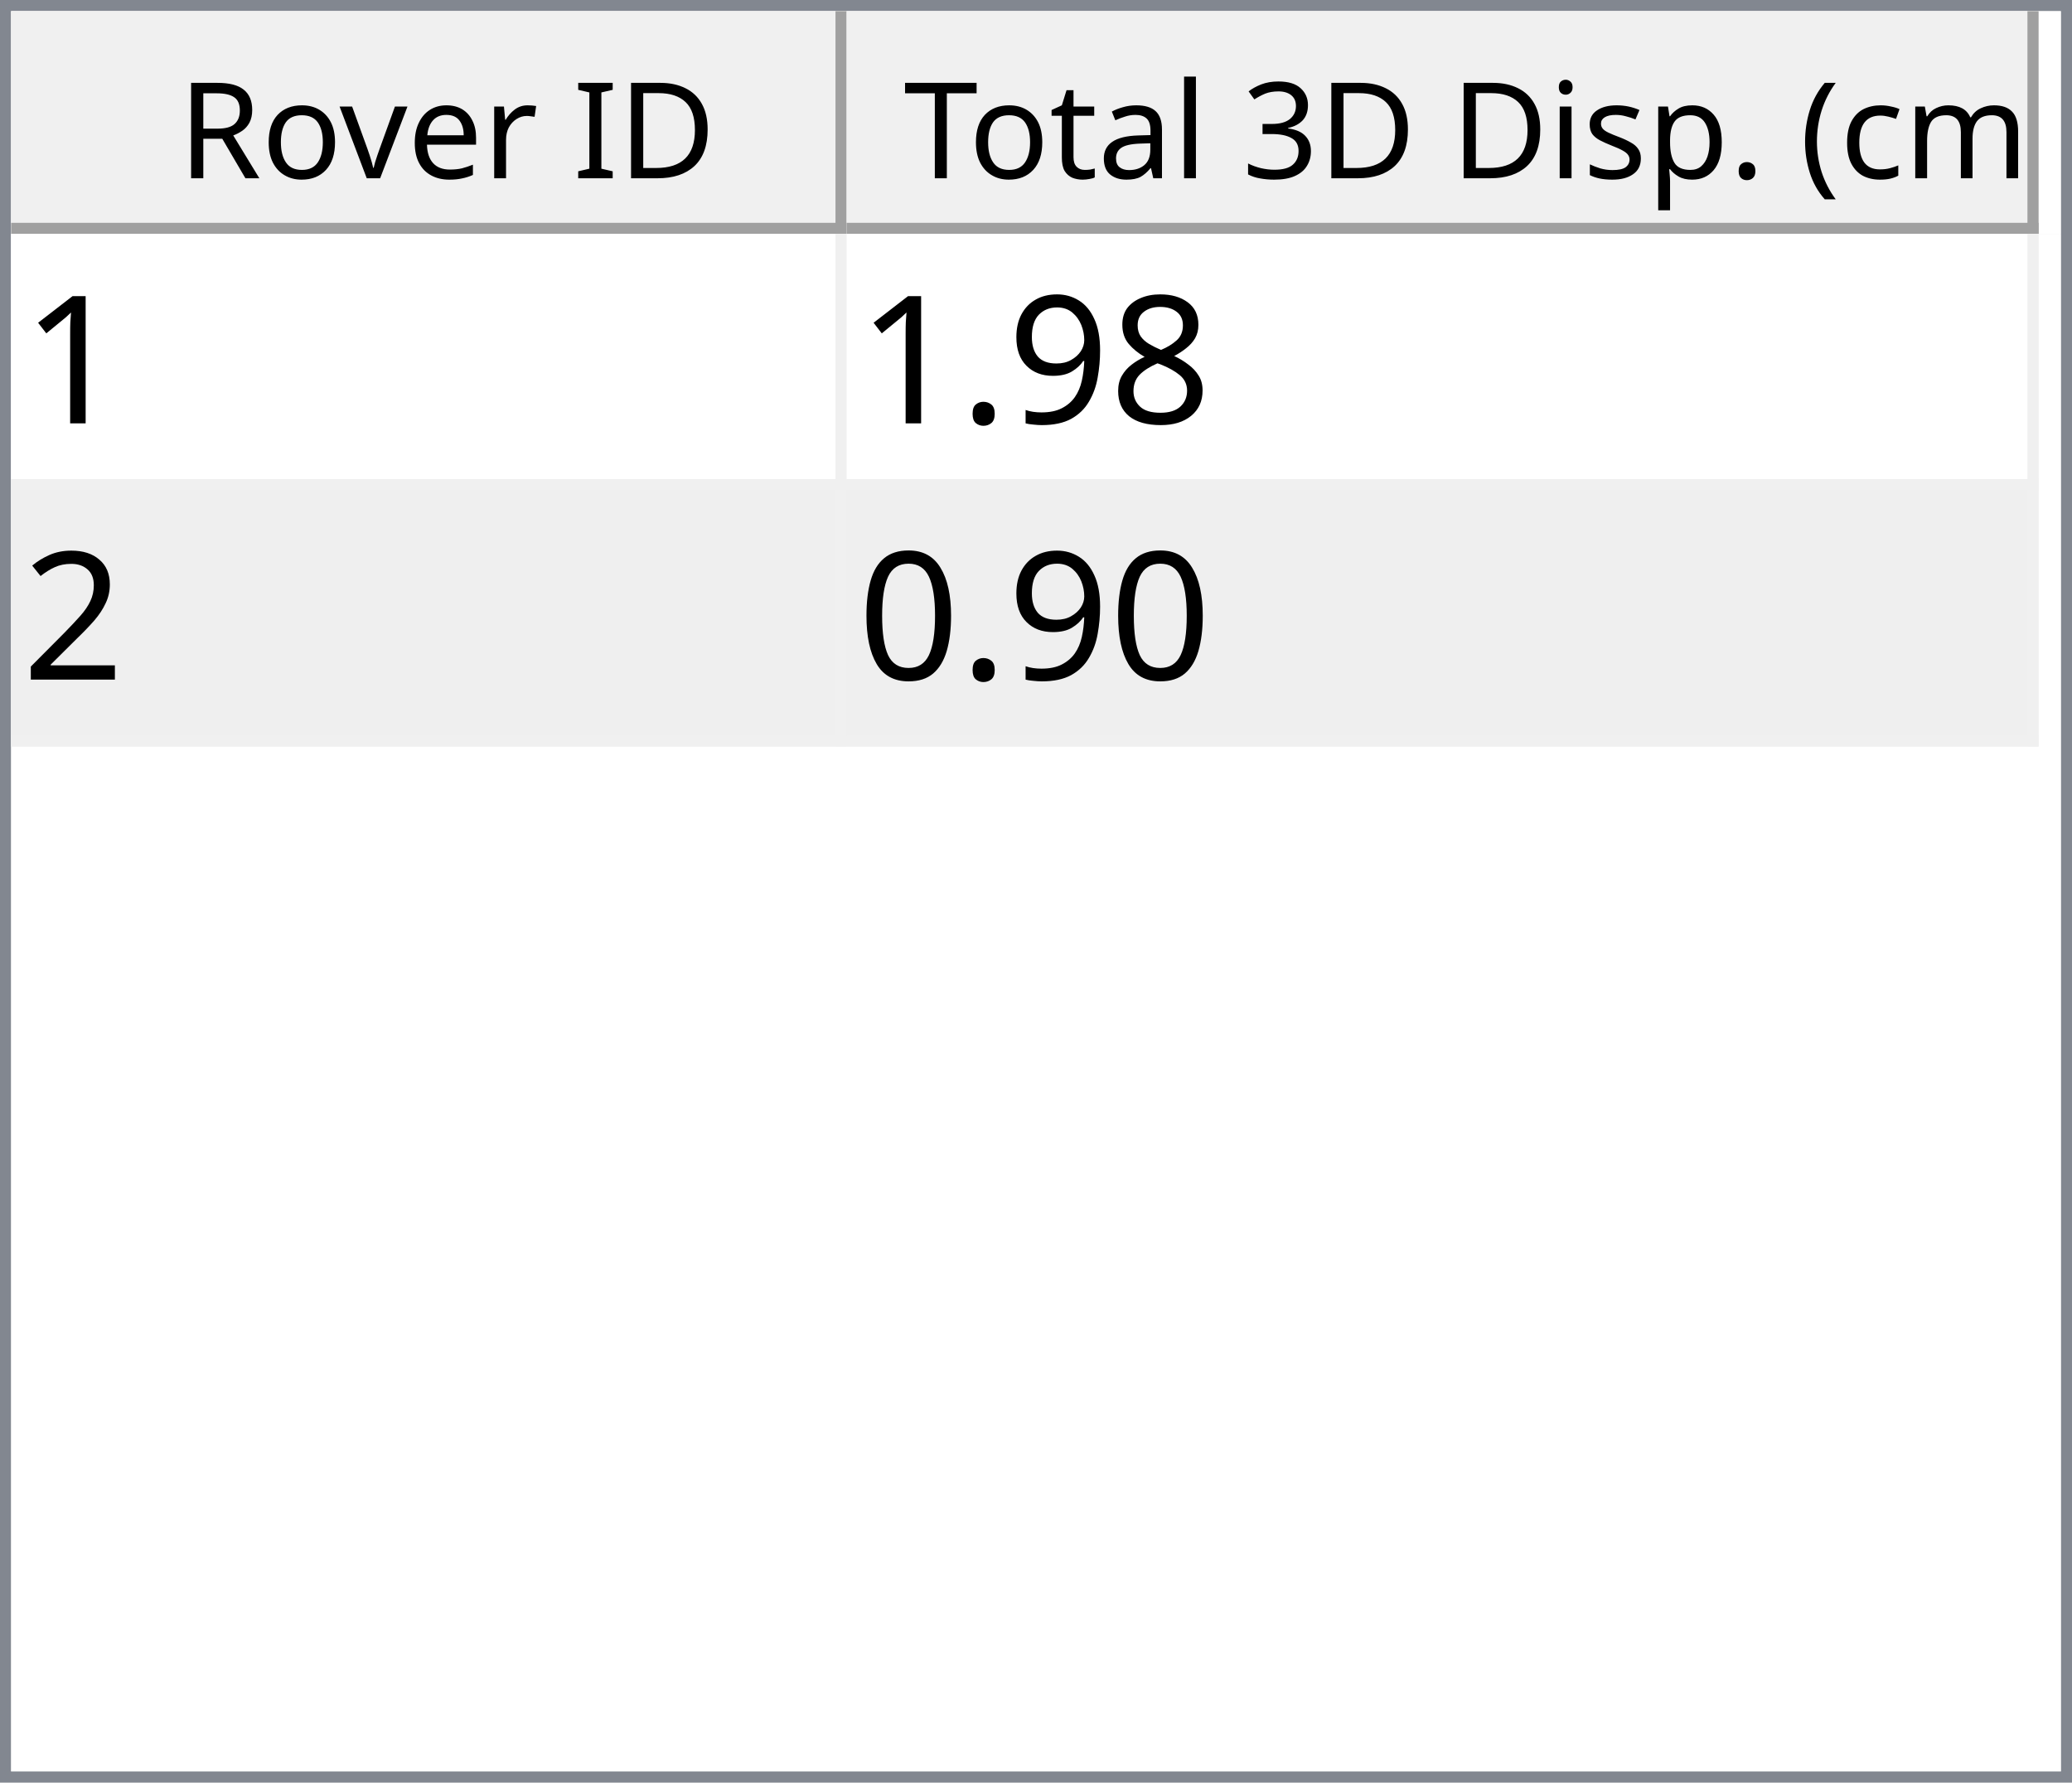
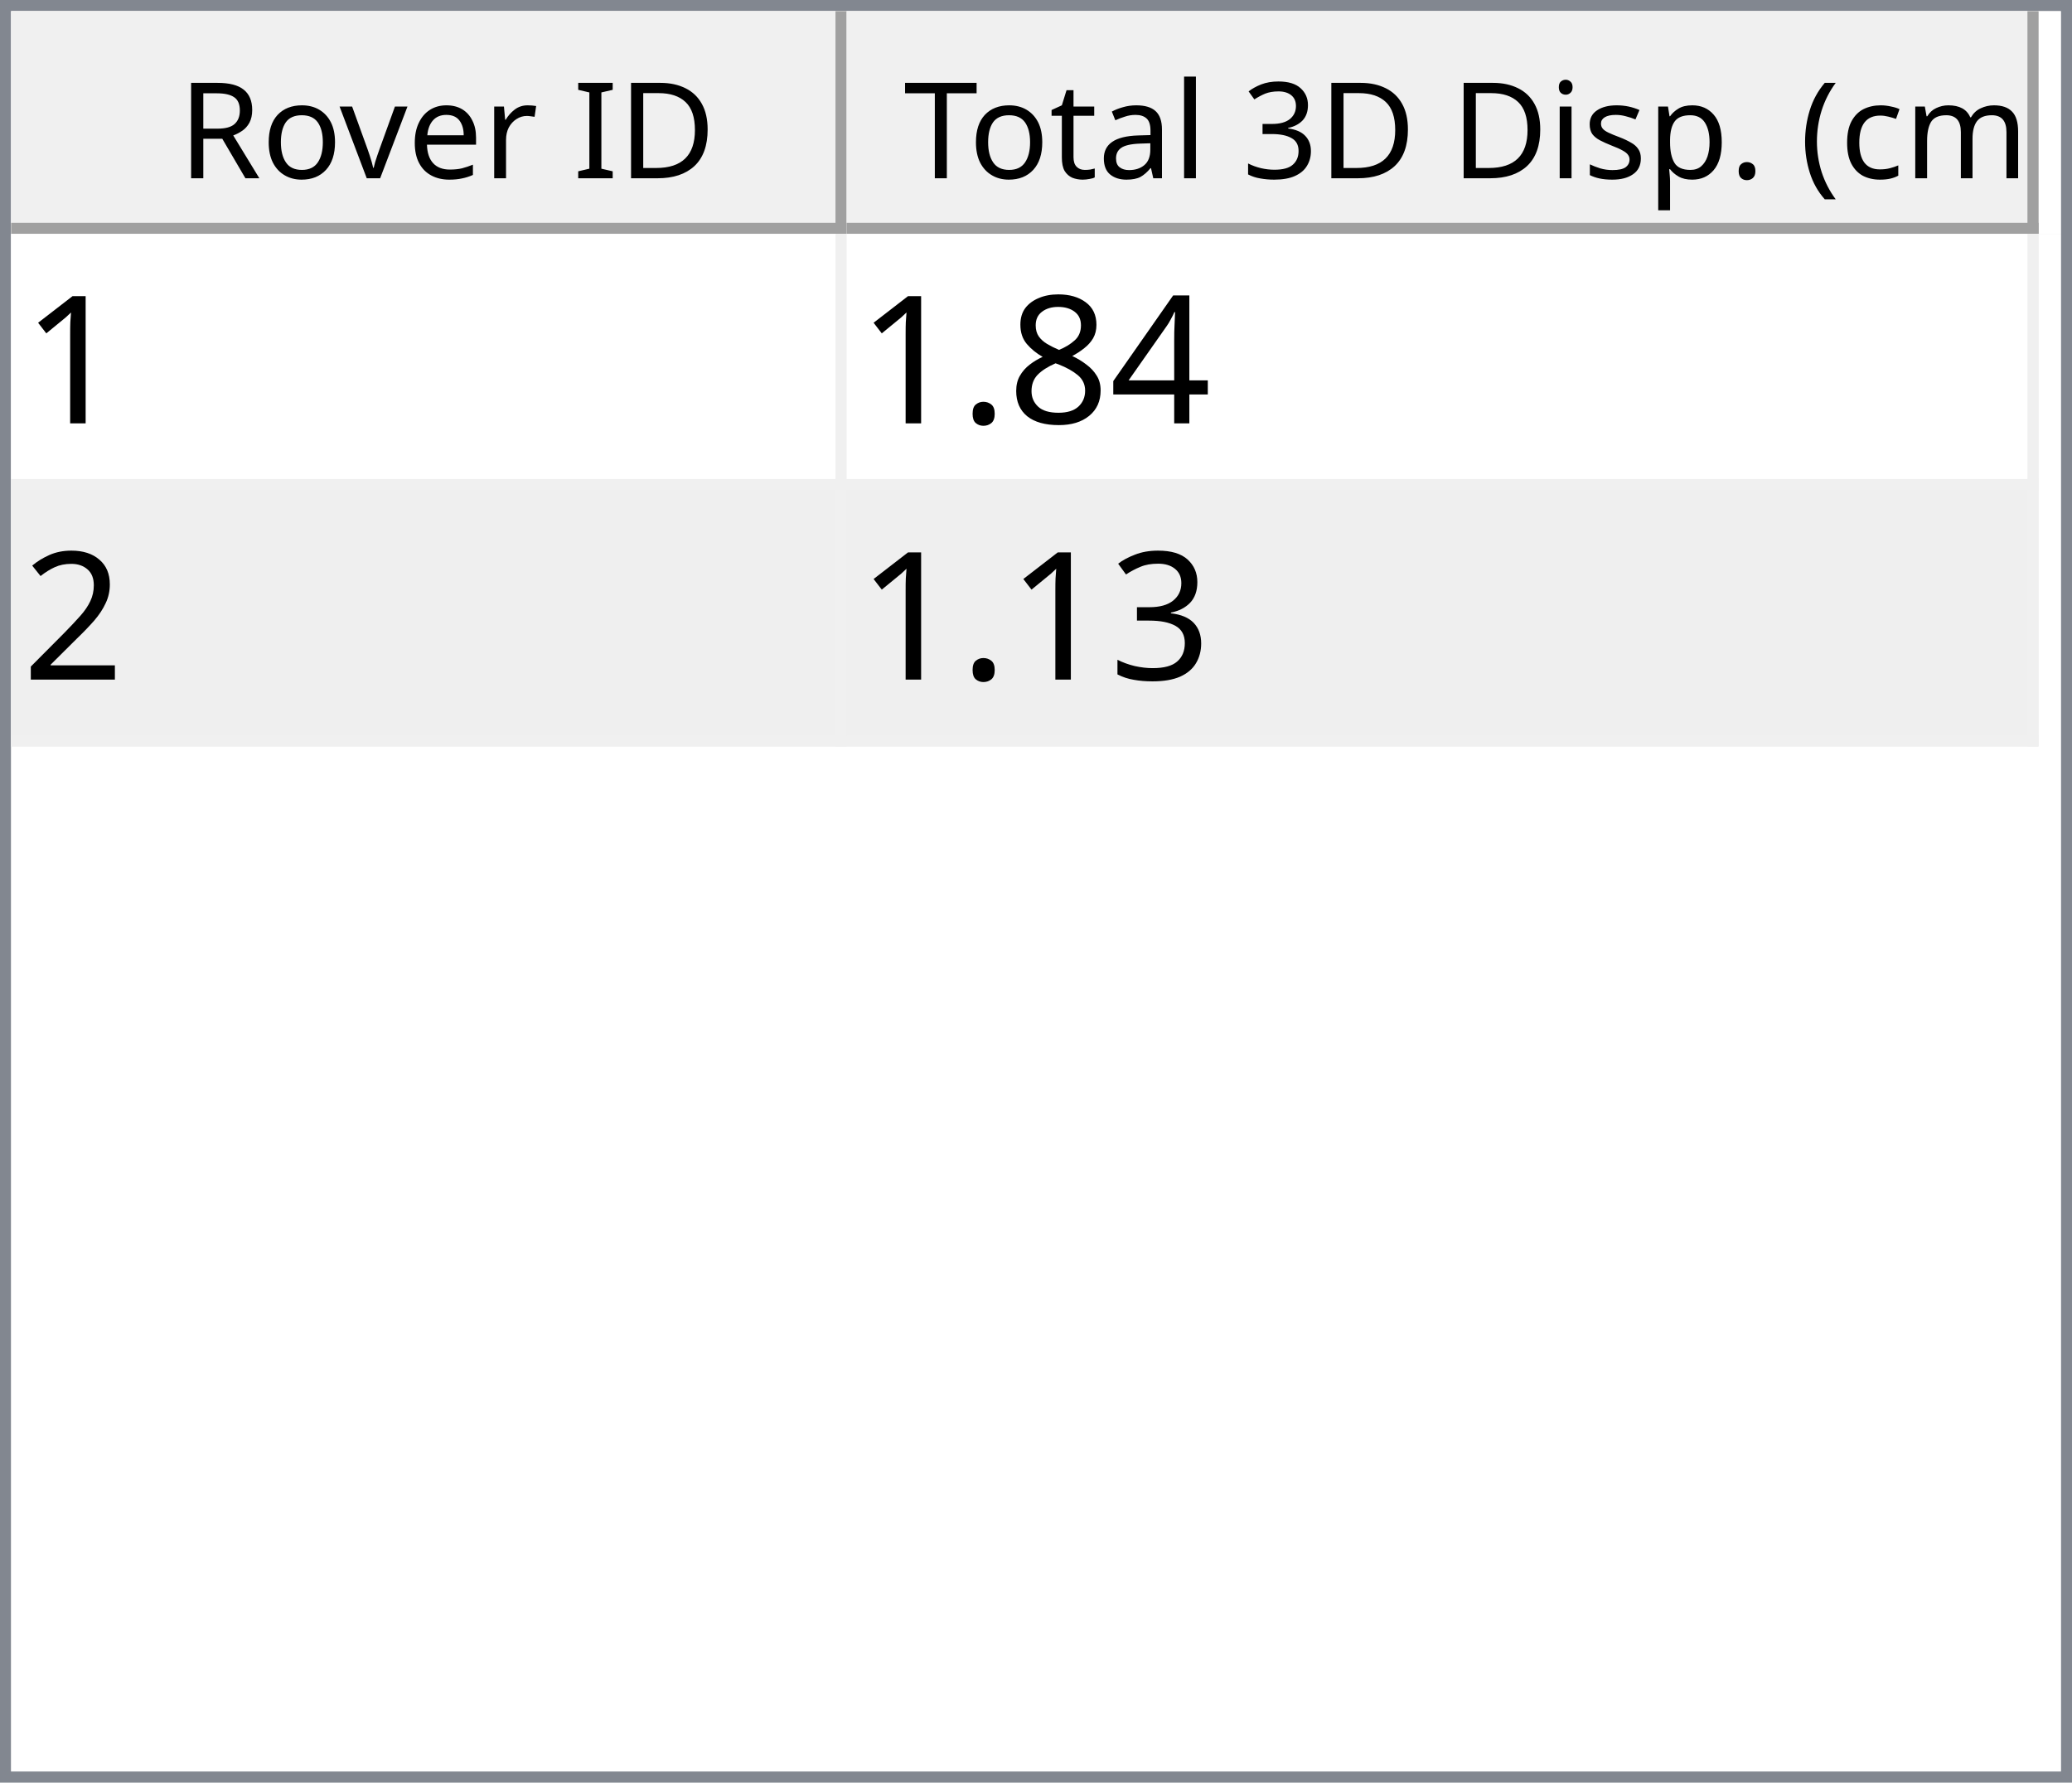
<svg xmlns="http://www.w3.org/2000/svg" style="fill-opacity:1; color-rendering:auto; color-interpolation:auto; text-rendering:auto; stroke:black; stroke-linecap:square; stroke-miterlimit:10; shape-rendering:auto; stroke-opacity:1; fill:black; stroke-dasharray:none; font-weight:normal; stroke-width:1; font-family:'Dialog'; font-style:normal; stroke-linejoin:miter; font-size:12px; stroke-dashoffset:0; image-rendering:auto;" width="186" height="160">
  <defs id="genericDefs" />
  <g>
    <defs id="defs1">
      <clipPath clipPathUnits="userSpaceOnUse" id="clipPath1">
        <path d="M0 0 L186 0 L186 160 L0 160 L0 0 Z" />
      </clipPath>
      <clipPath clipPathUnits="userSpaceOnUse" id="clipPath2">
        <path d="M0 0 L0 160 L186 160 L186 0 Z" />
      </clipPath>
      <clipPath clipPathUnits="userSpaceOnUse" id="clipPath3">
        <path d="M0 0 L0 20 L184 20 L184 0 Z" />
      </clipPath>
      <clipPath clipPathUnits="userSpaceOnUse" id="clipPath4">
        <path d="M0 0 L0 20 L75 20 L75 0 Z" />
      </clipPath>
      <clipPath clipPathUnits="userSpaceOnUse" id="clipPath5">
        <path d="M1 1 L1 19 L74 19 L74 1 Z" />
      </clipPath>
      <clipPath clipPathUnits="userSpaceOnUse" id="clipPath6">
        <path d="M0 0 L0 18 L73 18 L73 0 Z" />
      </clipPath>
      <clipPath clipPathUnits="userSpaceOnUse" id="clipPath7">
        <path d="M-0.5 -0.5 L-0.5 19.5 L74.5 19.5 L74.5 -0.5 Z" />
      </clipPath>
      <clipPath clipPathUnits="userSpaceOnUse" id="clipPath8">
        <path d="M0 0 L0 20 L107 20 L107 0 Z" />
      </clipPath>
      <clipPath clipPathUnits="userSpaceOnUse" id="clipPath9">
        <path d="M1 1 L1 19 L106 19 L106 1 Z" />
      </clipPath>
      <clipPath clipPathUnits="userSpaceOnUse" id="clipPath10">
        <path d="M0 0 L0 18 L105 18 L105 0 Z" />
      </clipPath>
      <clipPath clipPathUnits="userSpaceOnUse" id="clipPath11">
        <path d="M-0.5 -0.5 L-0.5 19.5 L106.5 19.5 L106.5 -0.5 Z" />
      </clipPath>
      <clipPath clipPathUnits="userSpaceOnUse" id="clipPath12">
        <path d="M0 0 L0 138 L184 138 L184 0 Z" />
      </clipPath>
      <clipPath clipPathUnits="userSpaceOnUse" id="clipPath13">
        <path d="M0 0 L0 46 L182 46 L182 0 Z" />
      </clipPath>
      <clipPath clipPathUnits="userSpaceOnUse" id="clipPath14">
        <path d="M-0.5 -0.5 L-0.5 45.5 L181.5 45.5 L181.5 -0.5 Z" />
      </clipPath>
      <clipPath clipPathUnits="userSpaceOnUse" id="clipPath15">
        <path d="M0 0 L0 22 L74 22 L74 0 Z" />
      </clipPath>
      <clipPath clipPathUnits="userSpaceOnUse" id="clipPath16">
        <path d="M0 0 L0 22 L106 22 L106 0 Z" />
      </clipPath>
      <font horiz-adv-x="64.551" id="font1">
        <font-face ascent="107.91" descent="25.098" units-per-em="100" style="font-style:normal; font-family:Segoe UI; font-weight:normal;" />
        <missing-glyph horiz-adv-x="64.551" d="M8.109 0 L8.109 68.266 L56.453 68.266 L56.453 0 L8.109 0 ZM15.328 7.234 L49.219 7.234 L49.219 61.031 L15.328 61.031 L15.328 7.234 Z" />
        <glyph unicode="D" horiz-adv-x="70.117" d="M9.188 0 L9.188 70.016 L28.516 70.016 Q65.531 70.016 65.531 35.891 Q65.531 19.672 55.25 9.836 Q44.969 0 27.734 0 L9.188 0 ZM17.391 62.594 L17.391 7.422 L27.828 7.422 Q41.609 7.422 49.273 14.797 Q56.938 22.172 56.938 35.688 Q56.938 62.594 28.328 62.594 L17.391 62.594 Z" />
        <glyph unicode="I" horiz-adv-x="26.611" d="M17.391 0 L9.188 0 L9.188 70.016 L17.391 70.016 L17.391 0 Z" />
        <glyph unicode=" " horiz-adv-x="27.393" d="" />
        <glyph unicode="r" horiz-adv-x="34.766" d="M34.188 41.891 Q32.078 43.5 28.125 43.5 Q23 43.5 19.555 38.672 Q16.109 33.844 16.109 25.484 L16.109 0 L8.109 0 L8.109 50 L16.109 50 L16.109 39.703 L16.312 39.703 Q18.016 44.969 21.531 47.922 Q25.047 50.875 29.391 50.875 Q32.516 50.875 34.188 50.203 L34.188 41.891 Z" />
        <glyph unicode="e" horiz-adv-x="52.295" d="M48.297 23 L12.984 23 Q13.188 14.656 17.484 10.109 Q21.781 5.562 29.297 5.562 Q37.75 5.562 44.828 11.141 L44.828 3.609 Q38.234 -1.172 27.391 -1.172 Q16.797 -1.172 10.742 5.641 Q4.688 12.453 4.688 24.812 Q4.688 36.469 11.305 43.82 Q17.922 51.172 27.734 51.172 Q37.547 51.172 42.922 44.828 Q48.297 38.484 48.297 27.203 L48.297 23 ZM40.094 29.781 Q40.047 36.719 36.75 40.578 Q33.453 44.438 27.594 44.438 Q21.922 44.438 17.969 40.383 Q14.016 36.328 13.094 29.781 L40.094 29.781 Z" />
        <glyph unicode="v" horiz-adv-x="47.9" d="M47.406 50 L27.484 0 L19.625 0 L0.688 50 L9.469 50 L22.172 13.672 Q23.578 9.672 23.922 6.688 L24.125 6.688 Q24.609 10.453 25.688 13.484 L38.969 50 L47.406 50 Z" />
        <glyph unicode="o" horiz-adv-x="58.594" d="M29 -1.172 Q17.922 -1.172 11.305 5.836 Q4.688 12.844 4.688 24.422 Q4.688 37.016 11.57 44.094 Q18.453 51.172 30.172 51.172 Q41.359 51.172 47.633 44.289 Q53.906 37.406 53.906 25.203 Q53.906 13.234 47.141 6.031 Q40.375 -1.172 29 -1.172 ZM29.594 44.438 Q21.875 44.438 17.383 39.188 Q12.891 33.938 12.891 24.703 Q12.891 15.828 17.43 10.695 Q21.969 5.562 29.594 5.562 Q37.359 5.562 41.531 10.594 Q45.703 15.625 45.703 24.906 Q45.703 34.281 41.531 39.359 Q37.359 44.438 29.594 44.438 Z" />
        <glyph unicode="R" horiz-adv-x="59.814" d="M59.375 0 L49.609 0 L37.891 19.625 Q36.281 22.359 34.766 24.289 Q33.25 26.219 31.664 27.438 Q30.078 28.656 28.25 29.219 Q26.422 29.781 24.125 29.781 L17.391 29.781 L17.391 0 L9.188 0 L9.188 70.016 L30.078 70.016 Q34.672 70.016 38.555 68.867 Q42.438 67.719 45.289 65.375 Q48.141 63.031 49.758 59.547 Q51.375 56.062 51.375 51.375 Q51.375 47.703 50.273 44.656 Q49.172 41.609 47.148 39.211 Q45.125 36.812 42.266 35.133 Q39.406 33.453 35.844 32.516 L35.844 32.328 Q37.594 31.547 38.891 30.547 Q40.188 29.547 41.359 28.18 Q42.531 26.812 43.68 25.078 Q44.828 23.344 46.234 21.047 L59.375 0 ZM17.391 62.594 L17.391 37.203 L28.516 37.203 Q31.594 37.203 34.203 38.133 Q36.812 39.062 38.719 40.797 Q40.625 42.531 41.703 45.047 Q42.781 47.562 42.781 50.688 Q42.781 56.297 39.141 59.445 Q35.5 62.594 28.609 62.594 L17.391 62.594 Z" />
        <glyph unicode=")" horiz-adv-x="30.176" d="M8.297 -15.922 L1.172 -15.922 Q16.406 2.344 16.406 26.812 Q16.406 51.469 1.078 70.016 L8.297 70.016 Q23.531 52.156 23.531 26.703 Q23.531 1.375 8.297 -15.922 Z" />
        <glyph unicode="m" horiz-adv-x="86.133" d="M79.109 0 L71.094 0 L71.094 28.719 Q71.094 37.016 68.531 40.727 Q65.969 44.438 59.906 44.438 Q54.781 44.438 51.195 39.75 Q47.609 35.062 47.609 28.516 L47.609 0 L39.594 0 L39.594 29.688 Q39.594 44.438 28.219 44.438 Q22.953 44.438 19.531 40.016 Q16.109 35.594 16.109 28.516 L16.109 0 L8.109 0 L8.109 50 L16.109 50 L16.109 42.094 L16.312 42.094 Q21.625 51.172 31.844 51.172 Q36.969 51.172 40.773 48.312 Q44.578 45.453 46 40.828 Q51.562 51.172 62.594 51.172 Q79.109 51.172 79.109 30.812 L79.109 0 Z" />
        <glyph unicode="c" horiz-adv-x="46.191" d="M42.188 2.297 Q36.422 -1.172 28.516 -1.172 Q17.828 -1.172 11.258 5.789 Q4.688 12.75 4.688 23.828 Q4.688 36.188 11.766 43.68 Q18.844 51.172 30.672 51.172 Q37.25 51.172 42.281 48.734 L42.281 40.531 Q36.719 44.438 30.375 44.438 Q22.703 44.438 17.797 38.945 Q12.891 33.453 12.891 24.516 Q12.891 15.719 17.508 10.641 Q22.125 5.562 29.891 5.562 Q36.422 5.562 42.188 9.906 L42.188 2.297 Z" />
        <glyph unicode="(" horiz-adv-x="30.176" d="M29.109 -15.922 L21.969 -15.922 Q6.844 1.375 6.844 26.703 Q6.844 52.156 21.969 70.016 L29.203 70.016 Q13.875 51.469 13.875 26.812 Q13.875 2.344 29.109 -15.922 Z" />
        <glyph unicode="." horiz-adv-x="21.68" d="M10.891 -1.078 Q8.641 -1.078 7.055 0.539 Q5.469 2.156 5.469 4.391 Q5.469 6.641 7.055 8.273 Q8.641 9.906 10.891 9.906 Q13.188 9.906 14.797 8.273 Q16.406 6.641 16.406 4.391 Q16.406 2.156 14.797 0.539 Q13.188 -1.078 10.891 -1.078 Z" />
        <glyph unicode="p" horiz-adv-x="58.789" d="M16.312 7.234 L16.109 7.234 L16.109 -23 L8.109 -23 L8.109 50 L16.109 50 L16.109 41.219 L16.312 41.219 Q22.219 51.172 33.594 51.172 Q43.266 51.172 48.688 44.461 Q54.109 37.75 54.109 26.469 Q54.109 13.922 48 6.375 Q41.891 -1.172 31.297 -1.172 Q21.578 -1.172 16.312 7.234 ZM16.109 27.391 L16.109 20.406 Q16.109 14.203 20.141 9.883 Q24.172 5.562 30.375 5.562 Q37.641 5.562 41.773 11.133 Q45.906 16.703 45.906 26.609 Q45.906 34.969 42.047 39.703 Q38.188 44.438 31.594 44.438 Q24.609 44.438 20.359 39.578 Q16.109 34.719 16.109 27.391 Z" />
        <glyph unicode="s" horiz-adv-x="42.432" d="M5.078 1.812 L5.078 10.406 Q11.625 5.562 19.484 5.562 Q30.031 5.562 30.031 12.594 Q30.031 14.594 29.125 15.992 Q28.219 17.391 26.68 18.461 Q25.141 19.531 23.07 20.383 Q21 21.234 18.609 22.172 Q15.281 23.484 12.766 24.828 Q10.25 26.172 8.57 27.859 Q6.891 29.547 6.031 31.695 Q5.172 33.844 5.172 36.719 Q5.172 40.234 6.789 42.945 Q8.406 45.656 11.086 47.484 Q13.766 49.312 17.211 50.242 Q20.656 51.172 24.312 51.172 Q30.812 51.172 35.938 48.922 L35.938 40.828 Q30.422 44.438 23.25 44.438 Q21 44.438 19.195 43.922 Q17.391 43.406 16.094 42.477 Q14.797 41.547 14.086 40.258 Q13.375 38.969 13.375 37.406 Q13.375 35.453 14.086 34.133 Q14.797 32.812 16.164 31.789 Q17.531 30.766 19.484 29.938 Q21.438 29.109 23.922 28.125 Q27.25 26.859 29.883 25.516 Q32.516 24.172 34.375 22.484 Q36.234 20.797 37.234 18.602 Q38.234 16.406 38.234 13.375 Q38.234 9.672 36.602 6.938 Q34.969 4.203 32.234 2.398 Q29.5 0.594 25.93 -0.289 Q22.359 -1.172 18.453 -1.172 Q10.75 -1.172 5.078 1.812 Z" />
        <glyph unicode="i" horiz-adv-x="24.219" d="M12.203 62.703 Q10.062 62.703 8.547 64.164 Q7.031 65.625 7.031 67.875 Q7.031 70.125 8.547 71.609 Q10.062 73.094 12.203 73.094 Q14.406 73.094 15.945 71.609 Q17.484 70.125 17.484 67.875 Q17.484 65.719 15.945 64.211 Q14.406 62.703 12.203 62.703 ZM16.109 0 L8.109 0 L8.109 50 L16.109 50 L16.109 0 Z" />
        <glyph unicode="3" horiz-adv-x="53.906" d="M46.531 19.828 Q46.531 15.094 44.75 11.211 Q42.969 7.328 39.719 4.57 Q36.469 1.812 31.93 0.297 Q27.391 -1.219 21.922 -1.219 Q11.922 -1.219 6 2.594 L6 11.188 Q13.094 5.609 22.219 5.609 Q25.875 5.609 28.828 6.539 Q31.781 7.469 33.906 9.227 Q36.031 10.984 37.18 13.477 Q38.328 15.969 38.328 19.094 Q38.328 32.812 18.797 32.812 L12.984 32.812 L12.984 39.594 L18.5 39.594 Q35.797 39.594 35.797 52.484 Q35.797 64.406 22.609 64.406 Q15.188 64.406 8.688 59.422 L8.688 67.188 Q15.375 71.188 24.609 71.188 Q29 71.188 32.57 69.969 Q36.141 68.75 38.68 66.555 Q41.219 64.359 42.609 61.281 Q44 58.203 44 54.5 Q44 40.672 30.031 36.719 L30.031 36.531 Q33.594 36.141 36.625 34.797 Q39.656 33.453 41.852 31.305 Q44.047 29.156 45.289 26.25 Q46.531 23.344 46.531 19.828 Z" />
        <glyph unicode="l" horiz-adv-x="24.219" d="M16.109 0 L8.109 0 L8.109 74.031 L16.109 74.031 L16.109 0 Z" />
        <glyph unicode="a" horiz-adv-x="50.879" d="M43.891 0 L35.891 0 L35.891 7.812 L35.688 7.812 Q30.469 -1.172 20.312 -1.172 Q12.844 -1.172 8.617 2.781 Q4.391 6.734 4.391 13.281 Q4.391 27.297 20.906 29.594 L35.891 31.688 Q35.891 44.438 25.594 44.438 Q16.547 44.438 9.281 38.281 L9.281 46.484 Q16.656 51.172 26.266 51.172 Q43.891 51.172 43.891 32.516 L43.891 0 ZM35.891 25.297 L23.828 23.641 Q18.266 22.859 15.43 20.875 Q12.594 18.891 12.594 13.875 Q12.594 10.203 15.211 7.883 Q17.828 5.562 22.172 5.562 Q28.125 5.562 32.008 9.742 Q35.891 13.922 35.891 20.312 L35.891 25.297 Z" />
        <glyph unicode="t" horiz-adv-x="33.887" d="M31.297 0.484 Q28.469 -1.078 23.828 -1.078 Q10.688 -1.078 10.688 13.578 L10.688 43.172 L2.094 43.172 L2.094 50 L10.688 50 L10.688 62.203 L18.703 64.797 L18.703 50 L31.297 50 L31.297 43.172 L18.703 43.172 L18.703 14.984 Q18.703 9.969 20.414 7.82 Q22.125 5.672 26.078 5.672 Q29.109 5.672 31.297 7.328 L31.297 0.484 Z" />
        <glyph unicode="T" horiz-adv-x="52.393" d="M50.594 62.594 L30.375 62.594 L30.375 0 L22.172 0 L22.172 62.594 L2 62.594 L2 70.016 L50.594 70.016 L50.594 62.594 Z" />
      </font>
      <font horiz-adv-x="75.0" id="font2">
        <font-face ascent="100.537" descent="21.973" units-per-em="100" style="font-style:normal; font-family:sans-serif; font-weight:normal;" />
        <missing-glyph horiz-adv-x="75.0" d="M12.5 0 L12.5 62.5 L62.5 62.5 L62.5 0 L12.5 0 ZM14.062 1.562 L60.938 1.562 L60.938 60.938 L14.062 60.938 L14.062 1.562 Z" />
        <glyph unicode="1" horiz-adv-x="55.615" d="M37.25 0 L28.469 0 L28.469 56 Q25.297 52.984 20.141 49.953 Q14.984 46.922 10.891 45.406 L10.891 53.906 Q18.266 57.375 23.781 62.305 Q29.297 67.234 31.594 71.875 L37.25 71.875 L37.25 0 Z" />
+         <glyph unicode="4" horiz-adv-x="55.615" d="M32.328 0 L32.328 17.141 L1.266 17.141 L1.266 25.203 L33.938 71.578 L41.109 71.578 L41.109 25.203 L50.781 25.203 L50.781 17.141 L41.109 17.141 L41.109 0 L32.328 0 ZM32.328 25.203 L32.328 57.469 L9.906 25.203 L32.328 25.203 Z" />
        <glyph unicode="8" horiz-adv-x="55.615" d="M17.672 38.812 Q12.203 40.828 9.57 44.539 Q6.938 48.25 6.938 53.422 Q6.938 61.234 12.555 66.555 Q18.172 71.875 27.484 71.875 Q36.859 71.875 42.578 66.43 Q48.297 60.984 48.297 53.172 Q48.297 48.188 45.68 44.508 Q43.062 40.828 37.75 38.812 Q44.344 36.672 47.781 31.883 Q51.219 27.094 51.219 20.453 Q51.219 11.281 44.727 5.031 Q38.234 -1.219 27.641 -1.219 Q17.047 -1.219 10.547 5.055 Q4.047 11.328 4.047 20.703 Q4.047 27.688 7.594 32.398 Q11.141 37.109 17.672 38.812 ZM15.922 53.719 Q15.922 48.641 19.195 45.414 Q22.469 42.188 27.688 42.188 Q32.766 42.188 36.016 45.383 Q39.266 48.578 39.266 53.219 Q39.266 58.062 35.914 61.359 Q32.562 64.656 27.594 64.656 Q22.562 64.656 19.242 61.43 Q15.922 58.203 15.922 53.719 ZM13.094 20.656 Q13.094 16.891 14.875 13.375 Q16.656 9.859 20.172 7.93 Q23.688 6 27.734 6 Q34.031 6 38.133 10.055 Q42.234 14.109 42.234 20.359 Q42.234 26.703 38.016 30.859 Q33.797 35.016 27.438 35.016 Q21.234 35.016 17.164 30.914 Q13.094 26.812 13.094 20.656 Z" />
-         <glyph unicode="9" horiz-adv-x="55.615" d="M5.469 16.547 L13.922 17.328 Q14.984 11.375 18.016 8.688 Q21.047 6 25.781 6 Q29.828 6 32.883 7.859 Q35.938 9.719 37.891 12.82 Q39.844 15.922 41.164 21.195 Q42.484 26.469 42.484 31.938 Q42.484 32.516 42.438 33.688 Q39.797 29.5 35.234 26.883 Q30.672 24.266 25.344 24.266 Q16.453 24.266 10.305 30.711 Q4.156 37.156 4.156 47.703 Q4.156 58.594 10.578 65.234 Q17 71.875 26.656 71.875 Q33.641 71.875 39.43 68.117 Q45.219 64.359 48.219 57.398 Q51.219 50.438 51.219 37.25 Q51.219 23.531 48.242 15.406 Q45.266 7.281 39.383 3.031 Q33.5 -1.219 25.594 -1.219 Q17.188 -1.219 11.867 3.445 Q6.547 8.109 5.469 16.547 ZM41.453 48.141 Q41.453 55.719 37.43 60.156 Q33.406 64.594 27.734 64.594 Q21.875 64.594 17.531 59.812 Q13.188 55.031 13.188 47.406 Q13.188 40.578 17.312 36.305 Q21.438 32.031 27.484 32.031 Q33.594 32.031 37.523 36.305 Q41.453 40.578 41.453 48.141 Z" />
        <glyph unicode="." horiz-adv-x="27.783" d="M9.078 0 L9.078 10.016 L19.094 10.016 L19.094 0 L9.078 0 Z" />
        <glyph unicode="2" horiz-adv-x="55.615" d="M50.344 8.453 L50.344 0 L3.031 0 Q2.938 3.172 4.047 6.109 Q5.859 10.938 9.836 15.625 Q13.812 20.312 21.344 26.469 Q33.016 36.031 37.117 41.625 Q41.219 47.219 41.219 52.203 Q41.219 57.422 37.477 61.008 Q33.734 64.594 27.734 64.594 Q21.391 64.594 17.578 60.789 Q13.766 56.984 13.719 50.25 L4.688 51.172 Q5.609 61.281 11.664 66.578 Q17.719 71.875 27.938 71.875 Q38.234 71.875 44.242 66.164 Q50.25 60.453 50.25 52 Q50.25 47.703 48.492 43.555 Q46.734 39.406 42.656 34.812 Q38.578 30.219 29.109 22.219 Q21.188 15.578 18.945 13.211 Q16.703 10.844 15.234 8.453 L50.344 8.453 Z" />
-         <glyph unicode="0" horiz-adv-x="55.615" d="M4.156 35.297 Q4.156 48 6.766 55.742 Q9.375 63.484 14.523 67.68 Q19.672 71.875 27.484 71.875 Q33.25 71.875 37.594 69.555 Q41.938 67.234 44.773 62.867 Q47.609 58.5 49.219 52.227 Q50.828 45.953 50.828 35.297 Q50.828 22.703 48.242 14.969 Q45.656 7.234 40.508 3.008 Q35.359 -1.219 27.484 -1.219 Q17.141 -1.219 11.234 6.203 Q4.156 15.141 4.156 35.297 ZM13.188 35.297 Q13.188 17.672 17.312 11.836 Q21.438 6 27.484 6 Q33.547 6 37.672 11.859 Q41.797 17.719 41.797 35.297 Q41.797 52.984 37.672 58.789 Q33.547 64.594 27.391 64.594 Q21.344 64.594 17.719 59.469 Q13.188 52.938 13.188 35.297 Z" />
+         <glyph unicode="3" horiz-adv-x="55.615" d="M4.203 18.891 L12.984 20.062 Q14.5 12.594 18.141 9.297 Q21.781 6 27 6 Q33.203 6 37.477 10.297 Q41.75 14.594 41.75 20.953 Q41.75 27 37.797 30.93 Q33.844 34.859 27.734 34.859 Q25.25 34.859 21.531 33.891 L22.516 41.609 Q23.391 41.5 23.922 41.5 Q29.547 41.5 34.039 44.43 Q38.531 47.359 38.531 53.469 Q38.531 58.297 35.258 61.477 Q31.984 64.656 26.812 64.656 Q21.688 64.656 18.266 61.43 Q14.844 58.203 13.875 51.766 L5.078 53.328 Q6.688 62.156 12.398 67.016 Q18.109 71.875 26.609 71.875 Q32.469 71.875 37.398 69.359 Q42.328 66.844 44.945 62.5 Q47.562 58.156 47.562 53.266 Q47.562 48.641 45.07 44.828 Q42.578 41.016 37.703 38.766 Q44.047 37.312 47.562 32.695 Q51.078 28.078 51.078 21.141 Q51.078 11.766 44.242 5.25 Q37.406 -1.266 26.953 -1.266 Q17.531 -1.266 11.305 4.352 Q5.078 9.969 4.203 18.891 Z" />
      </font>
    </defs>
    <g style="fill:white; stroke:white;">
      <rect x="0" y="0" width="186" style="clip-path:url(#clipPath1); stroke:none;" height="160" />
    </g>
    <g style="fill:white; text-rendering:optimizeSpeed; color-rendering:optimizeSpeed; image-rendering:optimizeSpeed; shape-rendering:crispEdges; stroke:white; color-interpolation:sRGB;">
      <rect x="0" width="186" height="160" y="0" style="stroke:none;" />
      <path style="stroke:none;" d="M0 160 L186 160 L186 0 L0 0 Z" />
    </g>
    <g style="fill:rgb(240,240,240); font-family:'Segoe UI'; stroke:rgb(240,240,240);">
      <rect x="0" y="0" width="186" style="clip-path:url(#clipPath2); stroke:none;" height="160" />
    </g>
    <g style="fill:rgb(130,135,144); font-family:'Segoe UI'; stroke:rgb(130,135,144);">
      <path d="M0 0 L186 0 L186 160 L0 160 L0 0 ZM1 1 L185 1 L185 159 L1 159 L1 1 Z" style="fill-rule:evenodd; clip-path:url(#clipPath2); stroke:none;" />
    </g>
    <g style="fill:white; font-family:'Segoe UI'; stroke:white;" transform="translate(1,1)">
      <rect x="0" y="0" width="184" style="clip-path:url(#clipPath3); stroke:none;" height="20" />
    </g>
    <g style="fill:rgb(240,240,240); font-family:'Segoe UI'; stroke:rgb(240,240,240);" transform="translate(1,1)">
      <rect x="0" y="0" width="75" style="clip-path:url(#clipPath4); stroke:none;" height="20" />
    </g>
    <g style="font-family:'Segoe UI';" transform="translate(2,2)">
      <text x="14" xml:space="preserve" y="14" style="clip-path:url(#clipPath6); stroke:none;">Rover ID</text>
    </g>
    <g style="fill:rgb(160,160,160); font-family:'Segoe UI'; stroke:rgb(160,160,160); stroke-linejoin:bevel;" transform="translate(1.5,1.5)">
      <line x1="74" x2="74" y1="0" style="fill:none; clip-path:url(#clipPath7);" y2="19" />
    </g>
    <g style="fill:rgb(160,160,160); font-family:'Segoe UI'; stroke:rgb(160,160,160); stroke-linejoin:bevel;" transform="matrix(1,0,0,1,1,1) translate(0.5,0.5)">
      <line x1="0" x2="74" y1="19" style="fill:none; clip-path:url(#clipPath7);" y2="19" />
    </g>
    <g style="fill:rgb(240,240,240); font-family:'Segoe UI'; stroke:rgb(240,240,240);" transform="translate(76,1)">
      <rect x="0" y="0" width="107" style="clip-path:url(#clipPath8); stroke:none;" height="20" />
    </g>
    <g style="font-family:'Segoe UI';" transform="translate(77,2)">
      <text x="1" xml:space="preserve" y="14" style="clip-path:url(#clipPath10); stroke:none;"> Total 3D Disp. (cm)</text>
    </g>
    <g style="fill:rgb(160,160,160); font-family:'Segoe UI'; stroke:rgb(160,160,160); stroke-linejoin:bevel;" transform="translate(76.5,1.5)">
      <line x1="106" x2="106" y1="0" style="fill:none; clip-path:url(#clipPath11);" y2="19" />
    </g>
    <g style="fill:rgb(160,160,160); font-family:'Segoe UI'; stroke:rgb(160,160,160); stroke-linejoin:bevel;" transform="matrix(1,0,0,1,76,1) translate(0.5,0.5)">
      <line x1="0" x2="106" y1="19" style="fill:none; clip-path:url(#clipPath11);" y2="19" />
    </g>
    <g style="fill:white; font-family:'Segoe UI'; stroke:white;" transform="translate(1,21)">
      <rect x="0" y="0" width="184" style="clip-path:url(#clipPath12); stroke:none;" height="138" />
    </g>
    <g style="fill:rgb(240,240,240); font-size:16px; font-family:sans-serif; stroke:rgb(240,240,240);" transform="translate(1,21)">
      <rect x="0" y="0" width="182" style="clip-path:url(#clipPath13); stroke:none;" height="46" />
      <line transform="translate(0.5,0.5)" x1="0" x2="181" y1="22" style="clip-path:url(#clipPath14); fill:none; stroke-linejoin:bevel;" y2="22" />
    </g>
    <g transform="matrix(1,0,0,1,1,21) translate(0.5,0.5)" style="fill:rgb(240,240,240); font-size:16px; font-family:sans-serif; stroke:rgb(240,240,240); stroke-linejoin:bevel;">
      <line x1="0" x2="181" y1="45" style="fill:none; clip-path:url(#clipPath14);" y2="45" />
    </g>
    <g transform="matrix(1,0,0,1,1,21) translate(0.5,0.5)" style="fill:rgb(240,240,240); font-size:16px; font-family:sans-serif; stroke:rgb(240,240,240); stroke-linejoin:bevel;">
      <line x1="74" x2="74" y1="0" style="fill:none; clip-path:url(#clipPath14);" y2="45" />
    </g>
    <g transform="matrix(1,0,0,1,1,21) translate(0.5,0.5)" style="fill:rgb(240,240,240); font-size:16px; font-family:sans-serif; stroke:rgb(240,240,240); stroke-linejoin:bevel;">
      <line x1="181" x2="181" y1="0" style="fill:none; clip-path:url(#clipPath14);" y2="45" />
    </g>
    <g style="fill:white; font-size:16px; font-family:sans-serif; stroke:white;" transform="matrix(1,0,0,1,1,21)">
      <rect x="0" y="0" width="74" style="clip-path:url(#clipPath15); stroke:none;" height="22" />
      <text x="1" y="17" style="fill:black; clip-path:url(#clipPath15); stroke:none;" xml:space="preserve">1</text>
    </g>
    <g style="fill:white; font-size:16px; font-family:sans-serif; stroke:white;" transform="matrix(1,0,0,1,1,21) translate(75,0)">
      <rect x="0" y="0" width="106" style="clip-path:url(#clipPath16); stroke:none;" height="22" />
-       <text x="1" y="17" style="fill:black; clip-path:url(#clipPath16); stroke:none;" xml:space="preserve">1.98</text>
+       <text x="1" y="17" style="fill:black; clip-path:url(#clipPath16); stroke:none;" xml:space="preserve">1.84</text>
    </g>
    <g style="fill:rgb(239,239,239); font-size:16px; font-family:sans-serif; stroke:rgb(239,239,239);" transform="matrix(1,0,0,1,1,21) translate(0,23)">
      <rect x="0" y="0" width="74" style="clip-path:url(#clipPath15); stroke:none;" height="22" />
      <text x="1" y="17" style="fill:black; clip-path:url(#clipPath15); stroke:none;" xml:space="preserve">2</text>
    </g>
    <g style="fill:rgb(239,239,239); font-size:16px; font-family:sans-serif; stroke:rgb(239,239,239);" transform="matrix(1,0,0,1,1,21) translate(75,23)">
      <rect x="0" y="0" width="106" style="clip-path:url(#clipPath16); stroke:none;" height="22" />
-       <text x="1" y="17" style="fill:black; clip-path:url(#clipPath16); stroke:none;" xml:space="preserve">0.90</text>
+       <text x="1" y="17" style="fill:black; clip-path:url(#clipPath16); stroke:none;" xml:space="preserve">1.13</text>
    </g>
  </g>
</svg>
